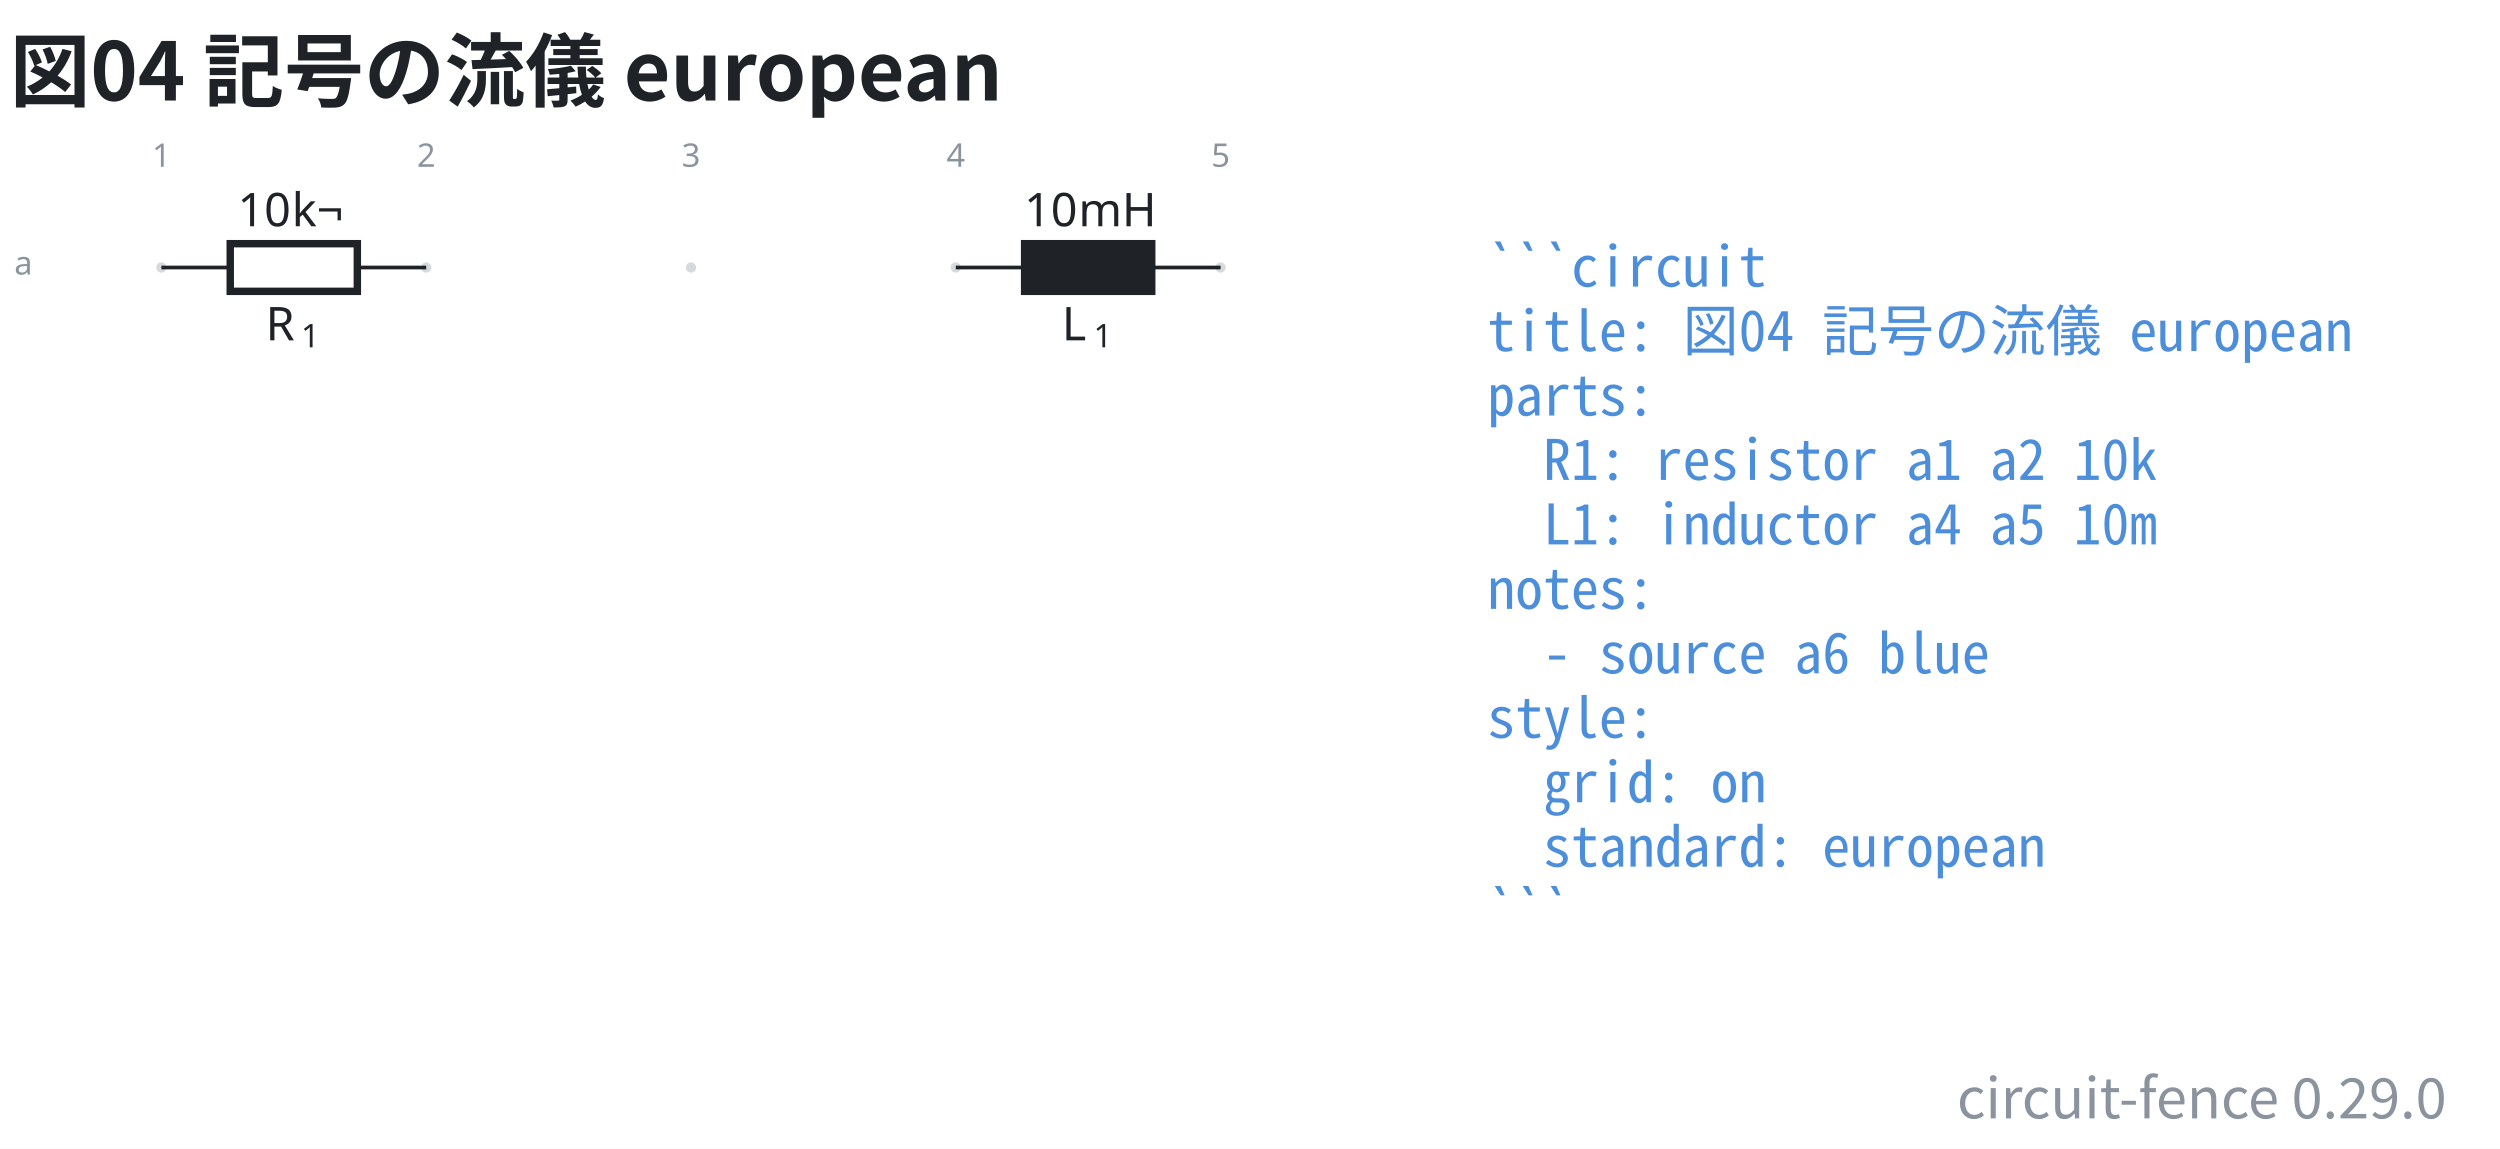
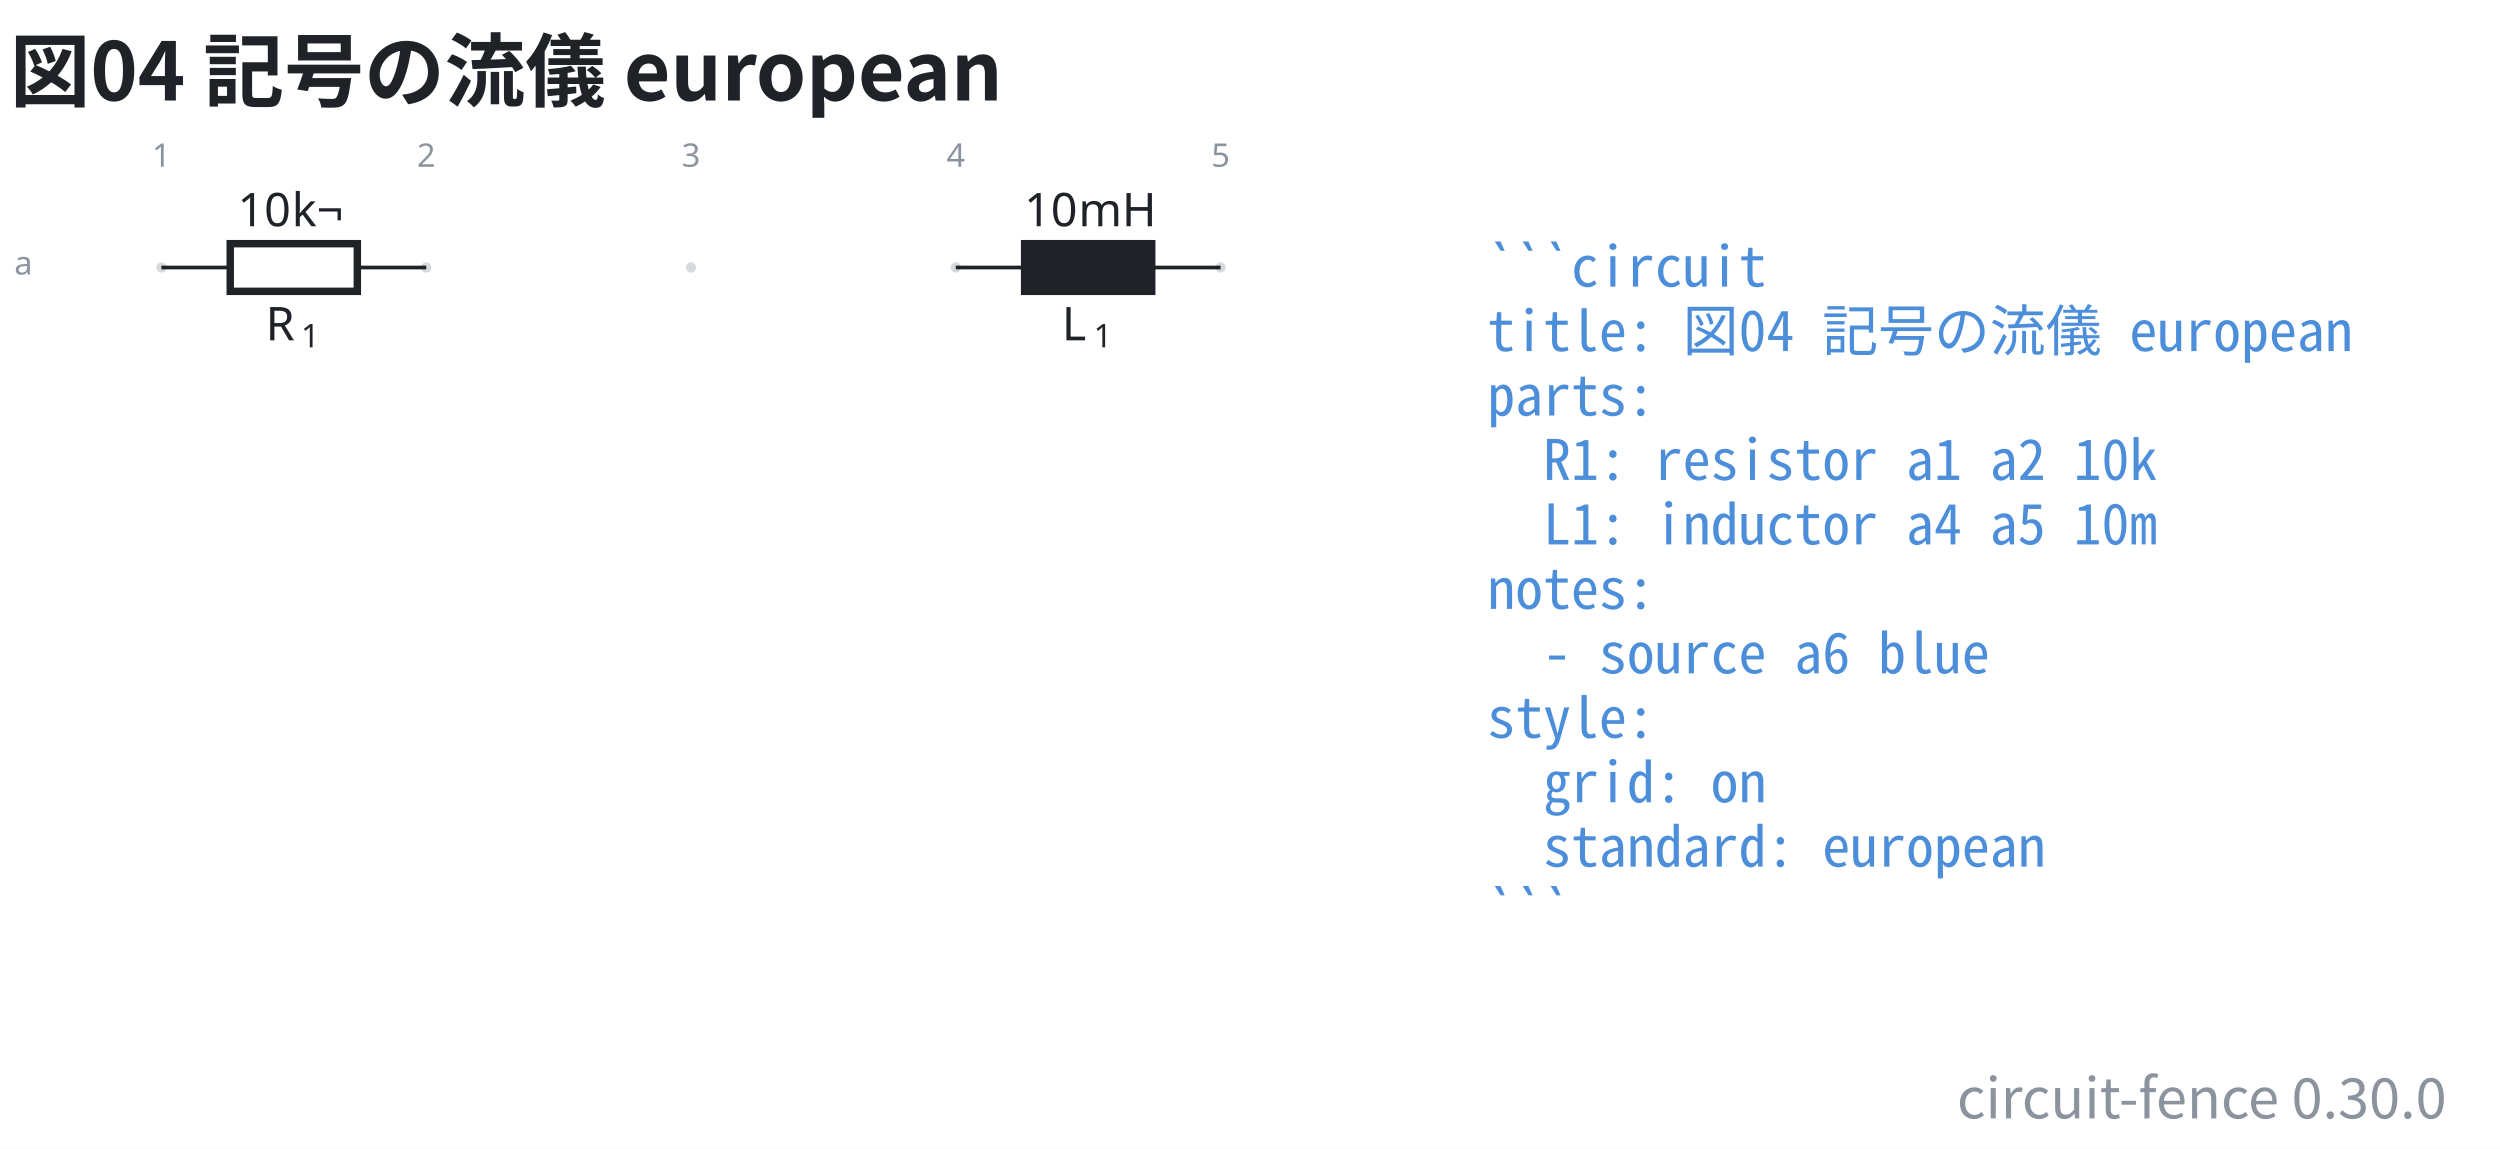
- <svg xmlns="http://www.w3.org/2000/svg" data-figure-paper="#ffffff" data-circuit-fence="0.29.0" fill="#1f2328" width="716.343" height="329.179" viewBox="-72 -72 537.257 246.884">
+ <svg xmlns="http://www.w3.org/2000/svg" data-figure-paper="#ffffff" data-circuit-fence="0.30.0" fill="#1f2328" width="716.343" height="329.179" viewBox="-72 -72 537.257 246.884">
  <rect x="-72" y="-72" width="537.257" height="246.884" fill="#ffffff" />
  <g stroke="#1f2328" stroke-miterlimit="10" stroke-width=".8">
    <path fill="#8b949e" fill-opacity=".35" stroke="none" stroke-opacity=".35" d="M-36.218-14.511a1.1 1.1 0 1 0-2.2 0 1.1 1.1 0 0 0 2.2 0M20.688-14.511a1.1 1.1 0 1 0-2.2 0 1.1 1.1 0 0 0 2.2 0M77.593-14.511a1.1 1.1 0 1 0-2.2 0 1.1 1.1 0 0 0 2.2 0M134.499-14.511a1.1 1.1 0 1 0-2.2 0 1.1 1.1 0 0 0 2.2 0M191.404-14.511a1.1 1.1 0 1 0-2.2 0 1.1 1.1 0 0 0 2.2 0m-1.1 0" />
    <g fill="#8b949e" stroke="#8b949e">
      <text x="-37.318" y="-14.511" fill="#8b949e" stroke="none" font-family="cmr7" font-size="7" transform="translate(-1.993 -21.645)">1</text>
    </g>
    <g fill="#8b949e" stroke="#8b949e">
      <text x="-37.318" y="-14.511" fill="#8b949e" stroke="none" font-family="cmr7" font-size="7" transform="translate(54.912 -21.645)">2</text>
    </g>
    <g fill="#8b949e" stroke="#8b949e">
      <text x="-37.318" y="-14.511" fill="#8b949e" stroke="none" font-family="cmr7" font-size="7" transform="translate(111.818 -21.645)">3</text>
    </g>
    <g fill="#8b949e" stroke="#8b949e">
      <text x="-37.318" y="-14.511" fill="#8b949e" stroke="none" font-family="cmr7" font-size="7" transform="translate(168.723 -21.645)">4</text>
    </g>
    <g fill="#8b949e" stroke="#8b949e">
      <text x="-37.318" y="-14.511" fill="#8b949e" stroke="none" font-family="cmr7" font-size="7" transform="translate(225.629 -21.645)">5</text>
    </g>
    <g fill="#8b949e" stroke="#8b949e">
      <text x="-37.318" y="-14.511" fill="#8b949e" stroke="none" font-family="cmr7" font-size="7" transform="translate(-31.62 1.507)">a</text>
    </g>
    <path fill="none" d="M-37.318-14.511h.4m-.4 0h14.796m27.314 0h14.796m-.4 0h.4" />
    <g stroke-width="1.6">
      <path fill="none" d="M-22.522-19.633H4.792V-9.39h-27.314Z" />
    </g>
    <g stroke="none">
      <text x="-37.318" y="-14.511" font-family="cmmi10" font-size="10" transform="translate(22.413 15.648)">R</text>
      <text x="-29.725" y="-13.011" font-family="cmr7" font-size="7" transform="translate(22.413 15.648)">1</text>
    </g>
    <g stroke="none" font-family="cmr10" font-size="10">
      <text x="-37.318" y="-14.511" transform="translate(16.37 -8.863)">10</text>
      <text x="-25.651" y="-14.511" transform="translate(16.37 -8.863)">k¬</text>
    </g>
    <path fill="none" d="M133.399-14.511h.4m-.4 0h14.795m27.315 0h14.795m-.4 0h.4" />
    <g stroke-width="1.6">
      <path d="M148.194-19.633h27.315V-9.39h-27.315Z" />
    </g>
    <g stroke="none">
      <text x="-37.318" y="-14.511" font-family="cmmi10" font-size="10" transform="translate(193.523 15.648)">L</text>
      <text x="-30.512" y="-13.011" font-family="cmr7" font-size="7" transform="translate(193.523 15.648)">1</text>
    </g>
    <g stroke="none" font-family="cmr10" font-size="10">
      <text x="-37.318" y="-14.511" transform="translate(185.42 -8.863)">10</text>
      <text x="-25.651" y="-14.511" transform="translate(185.42 -8.863)">mH</text>
    </g>
    <g>
      <text x="-37.318" y="-14.511" fill="#4c8eda" stroke="none" font-family="'Noto Sans Mono CJK JP',ui-monospace,'SFMono-Regular',Consolas,'Liberation Mono',monospace" font-size="12" transform="translate(284.927 4.1)" xml:space="preserve">```circuit</text>
    </g>
    <g>
      <text x="-37.318" y="-14.511" fill="#4c8eda" stroke="none" font-family="'Noto Sans Mono CJK JP',ui-monospace,'SFMono-Regular',Consolas,'Liberation Mono',monospace" font-size="12" transform="translate(284.927 17.956)" xml:space="preserve">title: 図04 記号の流儀 european</text>
    </g>
    <g>
      <text x="-37.318" y="-14.511" fill="#4c8eda" stroke="none" font-family="'Noto Sans Mono CJK JP',ui-monospace,'SFMono-Regular',Consolas,'Liberation Mono',monospace" font-size="12" transform="translate(284.927 31.813)" xml:space="preserve">parts:</text>
    </g>
    <g>
      <text x="-37.318" y="-14.511" fill="#4c8eda" stroke="none" font-family="'Noto Sans Mono CJK JP',ui-monospace,'SFMono-Regular',Consolas,'Liberation Mono',monospace" font-size="12" transform="translate(284.927 45.641)" xml:space="preserve">  R1: resistor a1 a2 10k</text>
    </g>
    <g>
      <text x="-37.318" y="-14.511" fill="#4c8eda" stroke="none" font-family="'Noto Sans Mono CJK JP',ui-monospace,'SFMono-Regular',Consolas,'Liberation Mono',monospace" font-size="12" transform="translate(284.927 59.498)" xml:space="preserve">  L1: inductor a4 a5 10m</text>
    </g>
    <g>
      <text x="-37.318" y="-14.511" fill="#4c8eda" stroke="none" font-family="'Noto Sans Mono CJK JP',ui-monospace,'SFMono-Regular',Consolas,'Liberation Mono',monospace" font-size="12" transform="translate(284.927 73.354)" xml:space="preserve">notes:</text>
    </g>
    <g>
      <text x="-37.318" y="-14.511" fill="#4c8eda" stroke="none" font-family="'Noto Sans Mono CJK JP',ui-monospace,'SFMono-Regular',Consolas,'Liberation Mono',monospace" font-size="12" transform="translate(284.927 87.21)" xml:space="preserve">  - source a6 blue</text>
    </g>
    <g>
      <text x="-37.318" y="-14.511" fill="#4c8eda" stroke="none" font-family="'Noto Sans Mono CJK JP',ui-monospace,'SFMono-Regular',Consolas,'Liberation Mono',monospace" font-size="12" transform="translate(284.927 101.067)" xml:space="preserve">style:</text>
    </g>
    <g>
      <text x="-37.318" y="-14.511" fill="#4c8eda" stroke="none" font-family="'Noto Sans Mono CJK JP',ui-monospace,'SFMono-Regular',Consolas,'Liberation Mono',monospace" font-size="12" transform="translate(284.927 114.924)" xml:space="preserve">  grid: on</text>
    </g>
    <g>
      <text x="-37.318" y="-14.511" fill="#4c8eda" stroke="none" font-family="'Noto Sans Mono CJK JP',ui-monospace,'SFMono-Regular',Consolas,'Liberation Mono',monospace" font-size="12" transform="translate(284.927 128.751)" xml:space="preserve">  standard: european</text>
    </g>
    <g>
      <text x="-37.318" y="-14.511" fill="#4c8eda" stroke="none" font-family="'Noto Sans Mono CJK JP',ui-monospace,'SFMono-Regular',Consolas,'Liberation Mono',monospace" font-size="12" transform="translate(284.927 142.608)" xml:space="preserve">```</text>
    </g>
    <g>
      <text x="-37.318" y="-14.511" fill="#1f2328" stroke="none" font-family="'Noto Sans CJK JP','Noto Sans JP','Hiragino Sans','Yu Gothic',sans-serif" font-size="17.28" transform="translate(-32.552 -35.889)" font-weight="bold">図04 記号の流儀 european</text>
    </g>
    <g>
-       <text x="-37.318" y="-14.511" fill="#8b949e" stroke="none" font-family="'Noto Sans CJK JP','Noto Sans JP','Hiragino Sans','Yu Gothic',sans-serif" font-size="12" transform="translate(491.097 182.853)" text-anchor="end">circuit-fence 0.29.0</text>
+       <text x="-37.318" y="-14.511" fill="#8b949e" stroke="none" font-family="'Noto Sans CJK JP','Noto Sans JP','Hiragino Sans','Yu Gothic',sans-serif" font-size="12" transform="translate(491.097 182.853)" text-anchor="end">circuit-fence 0.30.0</text>
    </g>
  </g>
</svg>
